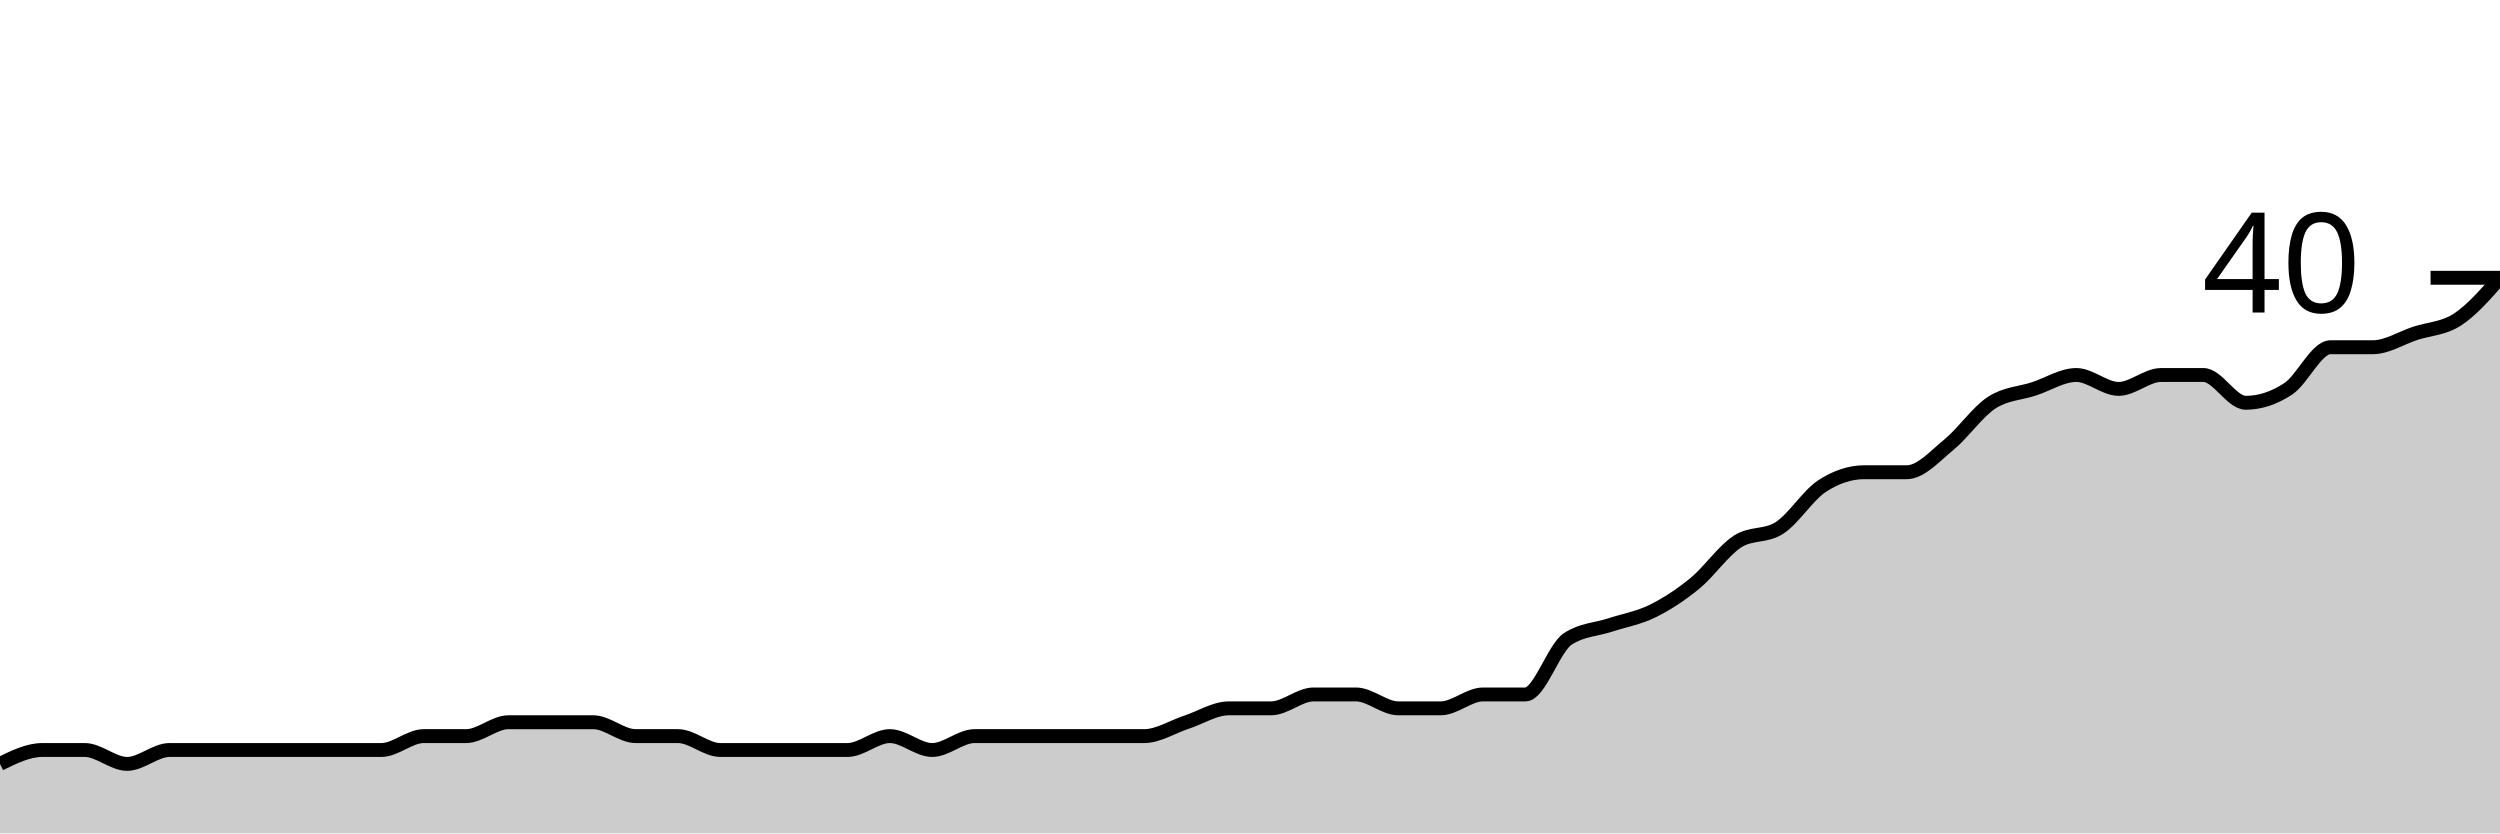
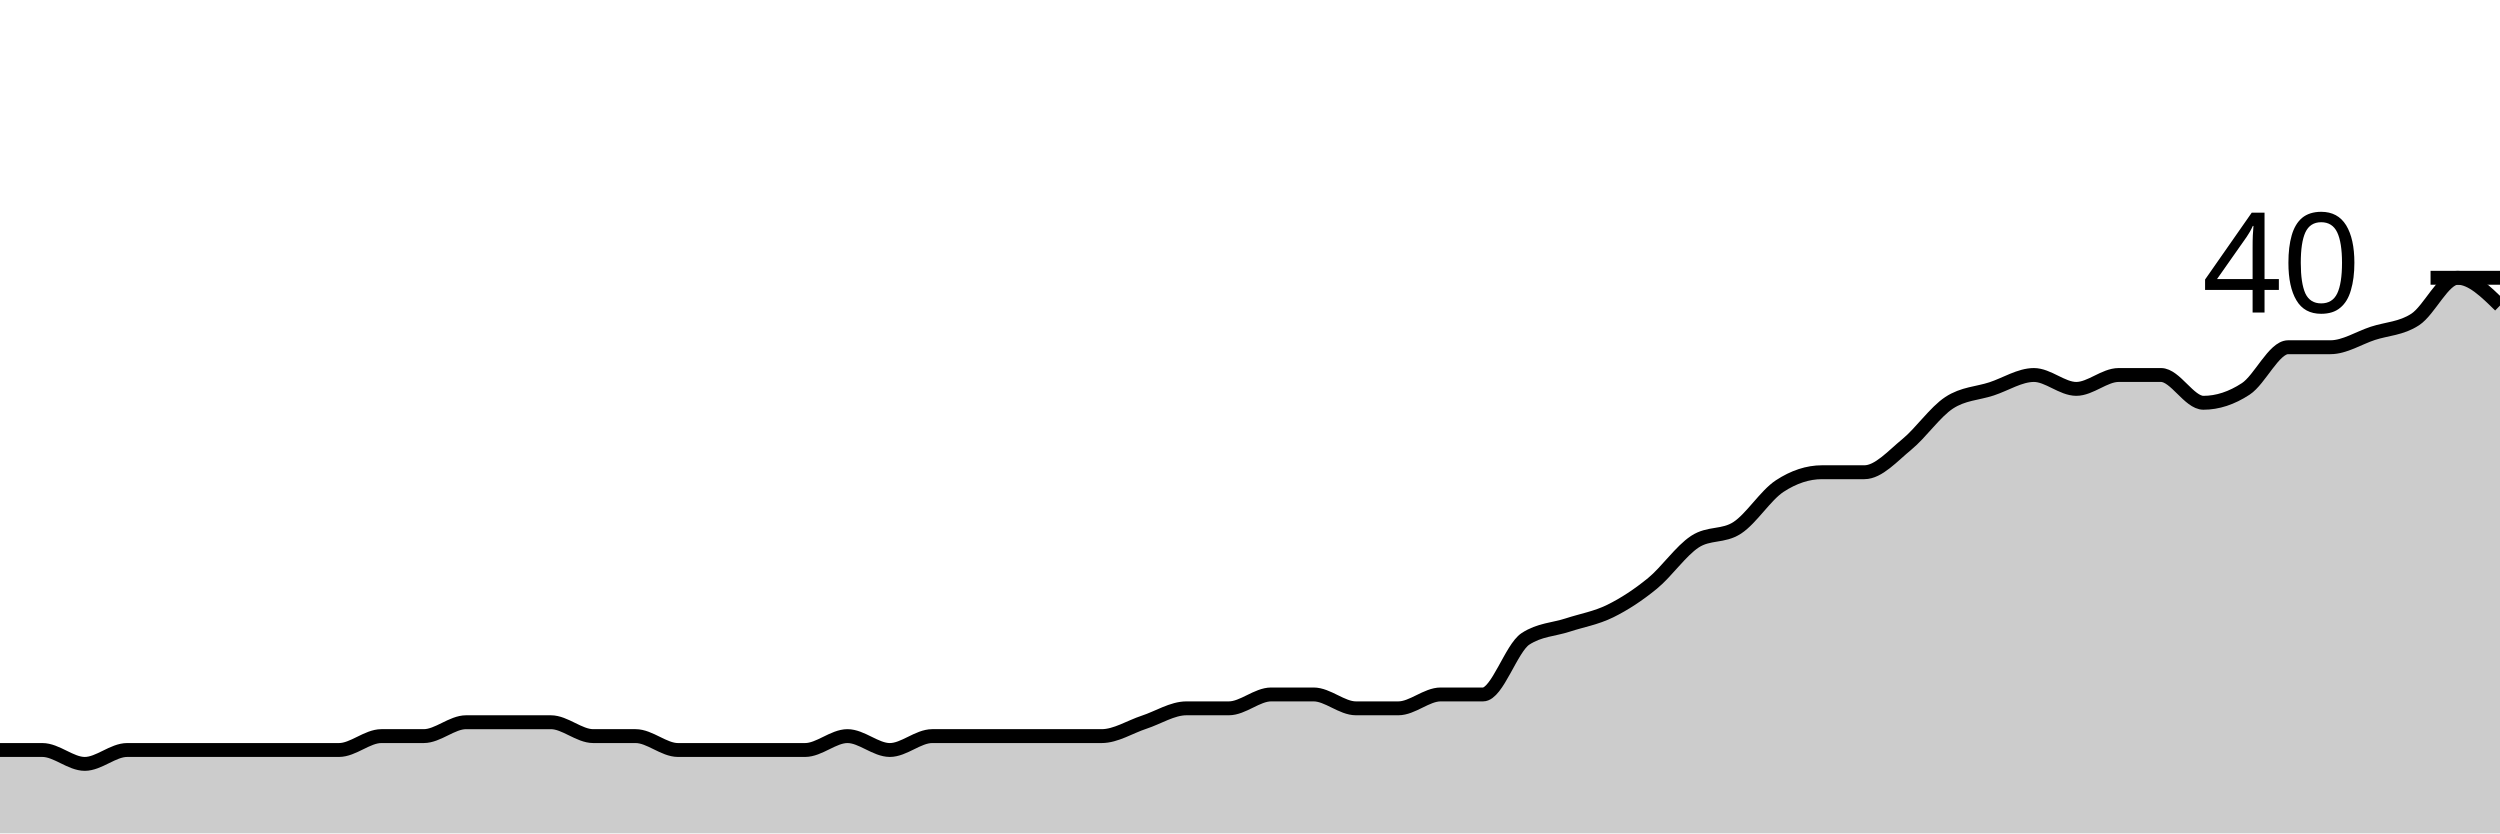
<svg xmlns="http://www.w3.org/2000/svg" viewBox="0 0 180 60">
  <g transform="translate(0,20)">
-     <path class="area" fill="rgba(0, 0, 0, 0.2)" d="M0,35C1.017,34.5,2.034,34,3.051,34C4.068,34,5.085,34,6.102,34C7.119,34,8.136,35,9.153,35C10.169,35,11.186,34,12.203,34C13.22,34,14.237,34,15.254,34C16.271,34,17.288,34,18.305,34C19.322,34,20.339,34,21.356,34C22.373,34,23.39,34,24.407,34C25.424,34,26.441,34,27.458,34C28.475,34,29.492,33,30.508,33C31.525,33,32.542,33,33.559,33C34.576,33,35.593,32,36.61,32C37.627,32,38.644,32,39.661,32C40.678,32,41.695,32,42.712,32C43.729,32,44.746,33,45.763,33C46.78,33,47.797,33,48.814,33C49.831,33,50.847,34,51.864,34C52.881,34,53.898,34,54.915,34C55.932,34,56.949,34,57.966,34C58.983,34,60,34,61.017,34C62.034,34,63.051,33,64.068,33C65.085,33,66.102,34,67.119,34C68.136,34,69.153,33,70.169,33C71.186,33,72.203,33,73.22,33C74.237,33,75.254,33,76.271,33C77.288,33,78.305,33,79.322,33C80.339,33,81.356,33,82.373,33C83.39,33,84.407,32.333,85.424,32C86.441,31.667,87.458,31,88.475,31C89.492,31,90.508,31,91.525,31C92.542,31,93.559,30,94.576,30C95.593,30,96.61,30,97.627,30C98.644,30,99.661,31,100.678,31C101.695,31,102.712,31,103.729,31C104.746,31,105.763,30,106.78,30C107.797,30,108.814,30,109.831,30C110.847,30,111.864,26.667,112.881,26C113.898,25.333,114.915,25.333,115.932,25C116.949,24.667,117.966,24.5,118.983,24C120,23.5,121.017,22.833,122.034,22C123.051,21.167,124.068,19.667,125.085,19C126.102,18.333,127.119,18.667,128.136,18C129.153,17.333,130.169,15.667,131.186,15C132.203,14.333,133.22,14,134.237,14C135.254,14,136.271,14,137.288,14C138.305,14,139.322,12.833,140.339,12C141.356,11.167,142.373,9.667,143.39,9C144.407,8.333,145.424,8.333,146.441,8C147.458,7.667,148.475,7,149.492,7C150.508,7,151.525,8,152.542,8C153.559,8,154.576,7,155.593,7C156.61,7,157.627,7,158.644,7C159.661,7,160.678,9,161.695,9C162.712,9,163.729,8.667,164.746,8C165.763,7.333,166.78,5,167.797,5C168.814,5,169.831,5,170.847,5C171.864,5,172.881,4.333,173.898,4C174.915,3.667,175.932,3.667,176.949,3C177.966,2.333,178.983,1.167,180,0L180,40C178.983,40,177.966,40,176.949,40C175.932,40,174.915,40,173.898,40C172.881,40,171.864,40,170.847,40C169.831,40,168.814,40,167.797,40C166.78,40,165.763,40,164.746,40C163.729,40,162.712,40,161.695,40C160.678,40,159.661,40,158.644,40C157.627,40,156.61,40,155.593,40C154.576,40,153.559,40,152.542,40C151.525,40,150.508,40,149.492,40C148.475,40,147.458,40,146.441,40C145.424,40,144.407,40,143.39,40C142.373,40,141.356,40,140.339,40C139.322,40,138.305,40,137.288,40C136.271,40,135.254,40,134.237,40C133.22,40,132.203,40,131.186,40C130.169,40,129.153,40,128.136,40C127.119,40,126.102,40,125.085,40C124.068,40,123.051,40,122.034,40C121.017,40,120,40,118.983,40C117.966,40,116.949,40,115.932,40C114.915,40,113.898,40,112.881,40C111.864,40,110.847,40,109.831,40C108.814,40,107.797,40,106.78,40C105.763,40,104.746,40,103.729,40C102.712,40,101.695,40,100.678,40C99.661,40,98.644,40,97.627,40C96.61,40,95.593,40,94.576,40C93.559,40,92.542,40,91.525,40C90.508,40,89.492,40,88.475,40C87.458,40,86.441,40,85.424,40C84.407,40,83.39,40,82.373,40C81.356,40,80.339,40,79.322,40C78.305,40,77.288,40,76.271,40C75.254,40,74.237,40,73.22,40C72.203,40,71.186,40,70.169,40C69.153,40,68.136,40,67.119,40C66.102,40,65.085,40,64.068,40C63.051,40,62.034,40,61.017,40C60,40,58.983,40,57.966,40C56.949,40,55.932,40,54.915,40C53.898,40,52.881,40,51.864,40C50.847,40,49.831,40,48.814,40C47.797,40,46.78,40,45.763,40C44.746,40,43.729,40,42.712,40C41.695,40,40.678,40,39.661,40C38.644,40,37.627,40,36.61,40C35.593,40,34.576,40,33.559,40C32.542,40,31.525,40,30.508,40C29.492,40,28.475,40,27.458,40C26.441,40,25.424,40,24.407,40C23.39,40,22.373,40,21.356,40C20.339,40,19.322,40,18.305,40C17.288,40,16.271,40,15.254,40C14.237,40,13.22,40,12.203,40C11.186,40,10.169,40,9.153,40C8.136,40,7.119,40,6.102,40C5.085,40,4.068,40,3.051,40C2.034,40,1.017,40,0,40Z" />
-     <path class="line" stroke="black" fill="none" d="M0,35C1.017,34.5,2.034,34,3.051,34C4.068,34,5.085,34,6.102,34C7.119,34,8.136,35,9.153,35C10.169,35,11.186,34,12.203,34C13.22,34,14.237,34,15.254,34C16.271,34,17.288,34,18.305,34C19.322,34,20.339,34,21.356,34C22.373,34,23.39,34,24.407,34C25.424,34,26.441,34,27.458,34C28.475,34,29.492,33,30.508,33C31.525,33,32.542,33,33.559,33C34.576,33,35.593,32,36.61,32C37.627,32,38.644,32,39.661,32C40.678,32,41.695,32,42.712,32C43.729,32,44.746,33,45.763,33C46.78,33,47.797,33,48.814,33C49.831,33,50.847,34,51.864,34C52.881,34,53.898,34,54.915,34C55.932,34,56.949,34,57.966,34C58.983,34,60,34,61.017,34C62.034,34,63.051,33,64.068,33C65.085,33,66.102,34,67.119,34C68.136,34,69.153,33,70.169,33C71.186,33,72.203,33,73.22,33C74.237,33,75.254,33,76.271,33C77.288,33,78.305,33,79.322,33C80.339,33,81.356,33,82.373,33C83.39,33,84.407,32.333,85.424,32C86.441,31.667,87.458,31,88.475,31C89.492,31,90.508,31,91.525,31C92.542,31,93.559,30,94.576,30C95.593,30,96.61,30,97.627,30C98.644,30,99.661,31,100.678,31C101.695,31,102.712,31,103.729,31C104.746,31,105.763,30,106.78,30C107.797,30,108.814,30,109.831,30C110.847,30,111.864,26.667,112.881,26C113.898,25.333,114.915,25.333,115.932,25C116.949,24.667,117.966,24.5,118.983,24C120,23.5,121.017,22.833,122.034,22C123.051,21.167,124.068,19.667,125.085,19C126.102,18.333,127.119,18.667,128.136,18C129.153,17.333,130.169,15.667,131.186,15C132.203,14.333,133.22,14,134.237,14C135.254,14,136.271,14,137.288,14C138.305,14,139.322,12.833,140.339,12C141.356,11.167,142.373,9.667,143.39,9C144.407,8.333,145.424,8.333,146.441,8C147.458,7.667,148.475,7,149.492,7C150.508,7,151.525,8,152.542,8C153.559,8,154.576,7,155.593,7C156.61,7,157.627,7,158.644,7C159.661,7,160.678,9,161.695,9C162.712,9,163.729,8.667,164.746,8C165.763,7.333,166.78,5,167.797,5C168.814,5,169.831,5,170.847,5C171.864,5,172.881,4.333,173.898,4C174.915,3.667,175.932,3.667,176.949,3C177.966,2.333,178.983,1.167,180,0" />
+     <path class="area" fill="rgba(0, 0, 0, 0.2)" d="M0,34C1.017,34,2.034,34,3.051,34C4.068,34,5.085,35,6.102,35C7.119,35,8.136,34,9.153,34C10.169,34,11.186,34,12.203,34C13.22,34,14.237,34,15.254,34C16.271,34,17.288,34,18.305,34C19.322,34,20.339,34,21.356,34C22.373,34,23.39,34,24.407,34C25.424,34,26.441,33,27.458,33C28.475,33,29.492,33,30.508,33C31.525,33,32.542,32,33.559,32C34.576,32,35.593,32,36.61,32C37.627,32,38.644,32,39.661,32C40.678,32,41.695,33,42.712,33C43.729,33,44.746,33,45.763,33C46.78,33,47.797,34,48.814,34C49.831,34,50.847,34,51.864,34C52.881,34,53.898,34,54.915,34C55.932,34,56.949,34,57.966,34C58.983,34,60,33,61.017,33C62.034,33,63.051,34,64.068,34C65.085,34,66.102,33,67.119,33C68.136,33,69.153,33,70.169,33C71.186,33,72.203,33,73.22,33C74.237,33,75.254,33,76.271,33C77.288,33,78.305,33,79.322,33C80.339,33,81.356,32.333,82.373,32C83.39,31.667,84.407,31,85.424,31C86.441,31,87.458,31,88.475,31C89.492,31,90.508,30,91.525,30C92.542,30,93.559,30,94.576,30C95.593,30,96.61,31,97.627,31C98.644,31,99.661,31,100.678,31C101.695,31,102.712,30,103.729,30C104.746,30,105.763,30,106.78,30C107.797,30,108.814,26.667,109.831,26C110.847,25.333,111.864,25.333,112.881,25C113.898,24.667,114.915,24.5,115.932,24C116.949,23.5,117.966,22.833,118.983,22C120,21.167,121.017,19.667,122.034,19C123.051,18.333,124.068,18.667,125.085,18C126.102,17.333,127.119,15.667,128.136,15C129.153,14.333,130.169,14,131.186,14C132.203,14,133.22,14,134.237,14C135.254,14,136.271,12.833,137.288,12C138.305,11.167,139.322,9.667,140.339,9C141.356,8.333,142.373,8.333,143.39,8C144.407,7.667,145.424,7,146.441,7C147.458,7,148.475,8,149.492,8C150.508,8,151.525,7,152.542,7C153.559,7,154.576,7,155.593,7C156.61,7,157.627,9,158.644,9C159.661,9,160.678,8.667,161.695,8C162.712,7.333,163.729,5,164.746,5C165.763,5,166.78,5,167.797,5C168.814,5,169.831,4.333,170.847,4C171.864,3.667,172.881,3.667,173.898,3C174.915,2.333,175.932,0,176.949,0C177.966,0,178.983,1,180,2L180,40C178.983,40,177.966,40,176.949,40C175.932,40,174.915,40,173.898,40C172.881,40,171.864,40,170.847,40C169.831,40,168.814,40,167.797,40C166.78,40,165.763,40,164.746,40C163.729,40,162.712,40,161.695,40C160.678,40,159.661,40,158.644,40C157.627,40,156.61,40,155.593,40C154.576,40,153.559,40,152.542,40C151.525,40,150.508,40,149.492,40C148.475,40,147.458,40,146.441,40C145.424,40,144.407,40,143.39,40C142.373,40,141.356,40,140.339,40C139.322,40,138.305,40,137.288,40C136.271,40,135.254,40,134.237,40C133.22,40,132.203,40,131.186,40C130.169,40,129.153,40,128.136,40C127.119,40,126.102,40,125.085,40C124.068,40,123.051,40,122.034,40C121.017,40,120,40,118.983,40C117.966,40,116.949,40,115.932,40C114.915,40,113.898,40,112.881,40C111.864,40,110.847,40,109.831,40C108.814,40,107.797,40,106.78,40C105.763,40,104.746,40,103.729,40C102.712,40,101.695,40,100.678,40C99.661,40,98.644,40,97.627,40C96.61,40,95.593,40,94.576,40C93.559,40,92.542,40,91.525,40C90.508,40,89.492,40,88.475,40C87.458,40,86.441,40,85.424,40C84.407,40,83.39,40,82.373,40C81.356,40,80.339,40,79.322,40C78.305,40,77.288,40,76.271,40C75.254,40,74.237,40,73.22,40C72.203,40,71.186,40,70.169,40C69.153,40,68.136,40,67.119,40C66.102,40,65.085,40,64.068,40C63.051,40,62.034,40,61.017,40C60,40,58.983,40,57.966,40C56.949,40,55.932,40,54.915,40C53.898,40,52.881,40,51.864,40C50.847,40,49.831,40,48.814,40C47.797,40,46.78,40,45.763,40C44.746,40,43.729,40,42.712,40C41.695,40,40.678,40,39.661,40C38.644,40,37.627,40,36.61,40C35.593,40,34.576,40,33.559,40C32.542,40,31.525,40,30.508,40C29.492,40,28.475,40,27.458,40C26.441,40,25.424,40,24.407,40C23.39,40,22.373,40,21.356,40C20.339,40,19.322,40,18.305,40C17.288,40,16.271,40,15.254,40C14.237,40,13.22,40,12.203,40C11.186,40,10.169,40,9.153,40C8.136,40,7.119,40,6.102,40C5.085,40,4.068,40,3.051,40C2.034,40,1.017,40,0,40Z" />
+     <path class="line" stroke="black" fill="none" d="M0,34C1.017,34,2.034,34,3.051,34C4.068,34,5.085,35,6.102,35C7.119,35,8.136,34,9.153,34C10.169,34,11.186,34,12.203,34C13.22,34,14.237,34,15.254,34C16.271,34,17.288,34,18.305,34C19.322,34,20.339,34,21.356,34C22.373,34,23.39,34,24.407,34C25.424,34,26.441,33,27.458,33C28.475,33,29.492,33,30.508,33C31.525,33,32.542,32,33.559,32C34.576,32,35.593,32,36.61,32C37.627,32,38.644,32,39.661,32C40.678,32,41.695,33,42.712,33C43.729,33,44.746,33,45.763,33C46.78,33,47.797,34,48.814,34C49.831,34,50.847,34,51.864,34C52.881,34,53.898,34,54.915,34C55.932,34,56.949,34,57.966,34C58.983,34,60,33,61.017,33C62.034,33,63.051,34,64.068,34C65.085,34,66.102,33,67.119,33C68.136,33,69.153,33,70.169,33C71.186,33,72.203,33,73.22,33C74.237,33,75.254,33,76.271,33C77.288,33,78.305,33,79.322,33C80.339,33,81.356,32.333,82.373,32C83.39,31.667,84.407,31,85.424,31C86.441,31,87.458,31,88.475,31C89.492,31,90.508,30,91.525,30C92.542,30,93.559,30,94.576,30C95.593,30,96.61,31,97.627,31C98.644,31,99.661,31,100.678,31C101.695,31,102.712,30,103.729,30C104.746,30,105.763,30,106.78,30C107.797,30,108.814,26.667,109.831,26C110.847,25.333,111.864,25.333,112.881,25C113.898,24.667,114.915,24.5,115.932,24C116.949,23.5,117.966,22.833,118.983,22C120,21.167,121.017,19.667,122.034,19C123.051,18.333,124.068,18.667,125.085,18C126.102,17.333,127.119,15.667,128.136,15C129.153,14.333,130.169,14,131.186,14C132.203,14,133.22,14,134.237,14C135.254,14,136.271,12.833,137.288,12C138.305,11.167,139.322,9.667,140.339,9C141.356,8.333,142.373,8.333,143.39,8C144.407,7.667,145.424,7,146.441,7C147.458,7,148.475,8,149.492,8C150.508,8,151.525,7,152.542,7C153.559,7,154.576,7,155.593,7C156.61,7,157.627,9,158.644,9C159.661,9,160.678,8.667,161.695,8C162.712,7.333,163.729,5,164.746,5C165.763,5,166.78,5,167.797,5C168.814,5,169.831,4.333,170.847,4C171.864,3.667,172.881,3.667,173.898,3C174.915,2.333,175.932,0,176.949,0C177.966,0,178.983,1,180,2" />
    <path class="axis-ceiling" stroke-width="1" stroke="black" fill="none" d="M175,0L180,0" />
    <text class="axis-ceiling-label" font-family="sans-serif" text-anchor="end" font-size="10px" x="170" y="2.5">40</text>
  </g>
</svg>
